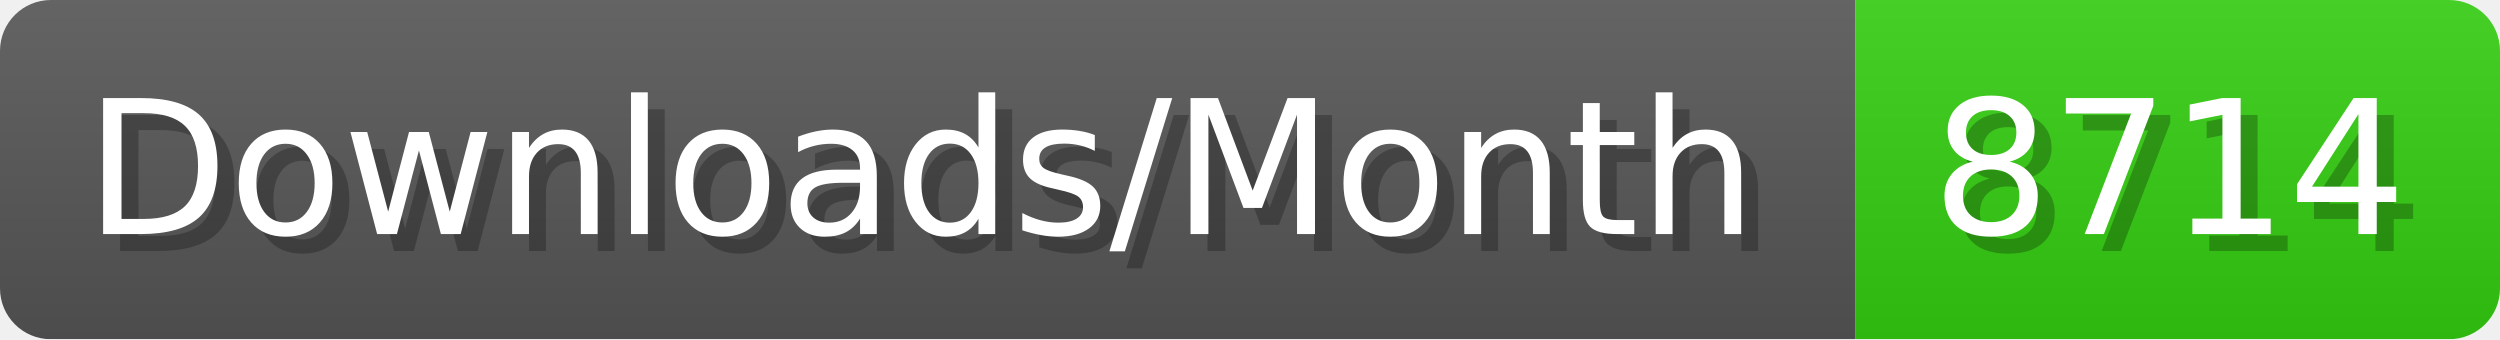
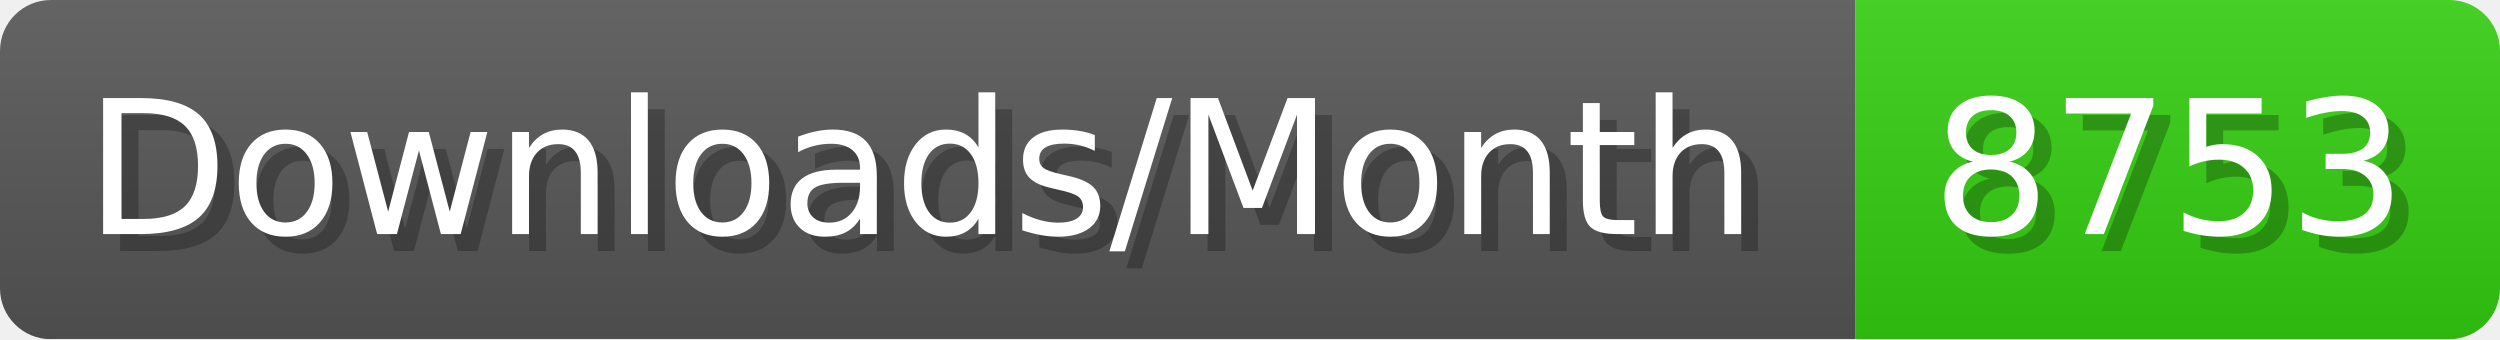
- <svg xmlns="http://www.w3.org/2000/svg" width="147.4" height="20" viewBox="0 0 1474 200" role="img" aria-label="Downloads/Month: 8714">
+ <svg xmlns="http://www.w3.org/2000/svg" width="147.4" height="20" viewBox="0 0 1474 200" role="img" aria-label="Downloads/Month: 8753">
  <linearGradient id="YlXUI" x2="0" y2="100%">
    <stop offset="0" stop-opacity=".1" stop-color="#EEE" />
    <stop offset="1" stop-opacity=".1" />
  </linearGradient>
  <mask id="JHhop">
    <rect width="1474" height="200" rx="30" fill="#FFF" />
  </mask>
  <g mask="url(#JHhop)">
    <rect width="1094" height="200" fill="#555" />
    <rect width="380" height="200" fill="#3C1" x="1094" />
    <rect width="1474" height="200" fill="url(#YlXUI)" />
  </g>
  <g aria-hidden="true" fill="#fff" text-anchor="start" font-family="Verdana,DejaVu Sans,sans-serif" font-size="110">
    <text x="60" y="148" textLength="994" fill="#000" opacity="0.25">Downloads/Month</text>
    <text x="50" y="138" textLength="994">Downloads/Month</text>
-     <text x="1149" y="148" textLength="280" fill="#000" opacity="0.25">8714</text>
-     <text x="1139" y="138" textLength="280">8714</text>
+     <text x="1149" y="148" textLength="280" fill="#000" opacity="0.25">8753</text>
+     <text x="1139" y="138" textLength="280">8753</text>
  </g>
</svg>
